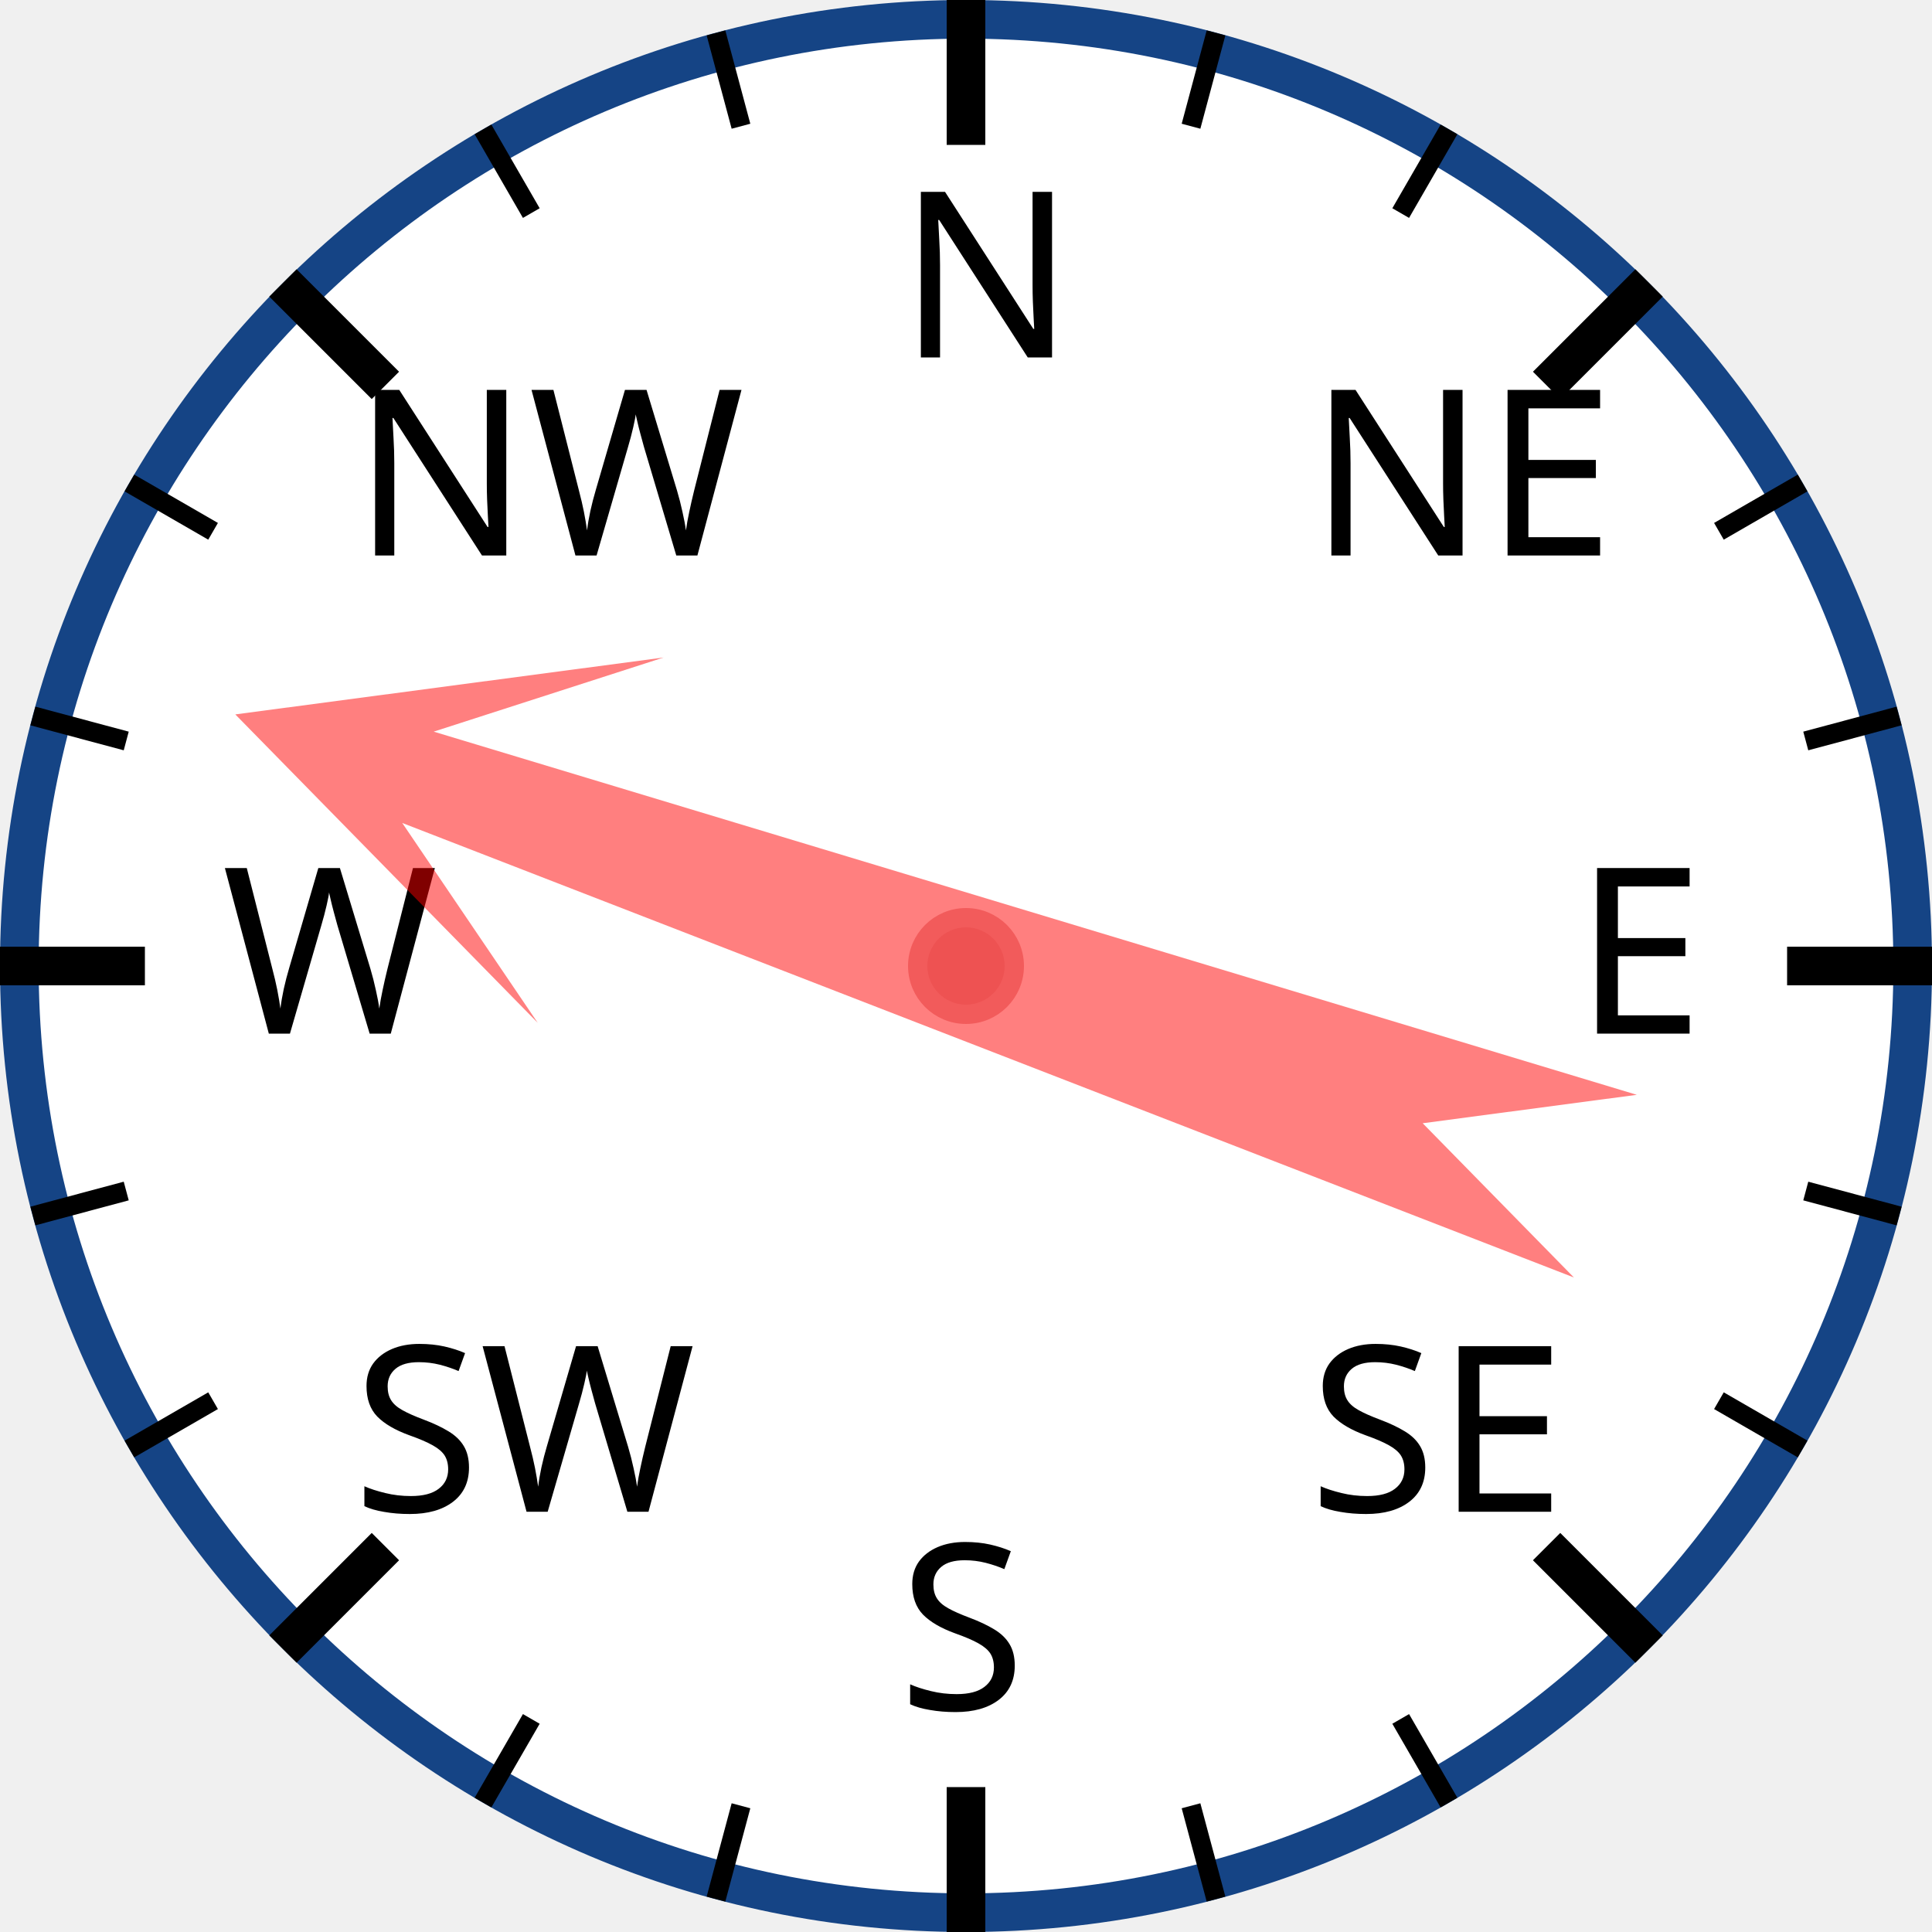
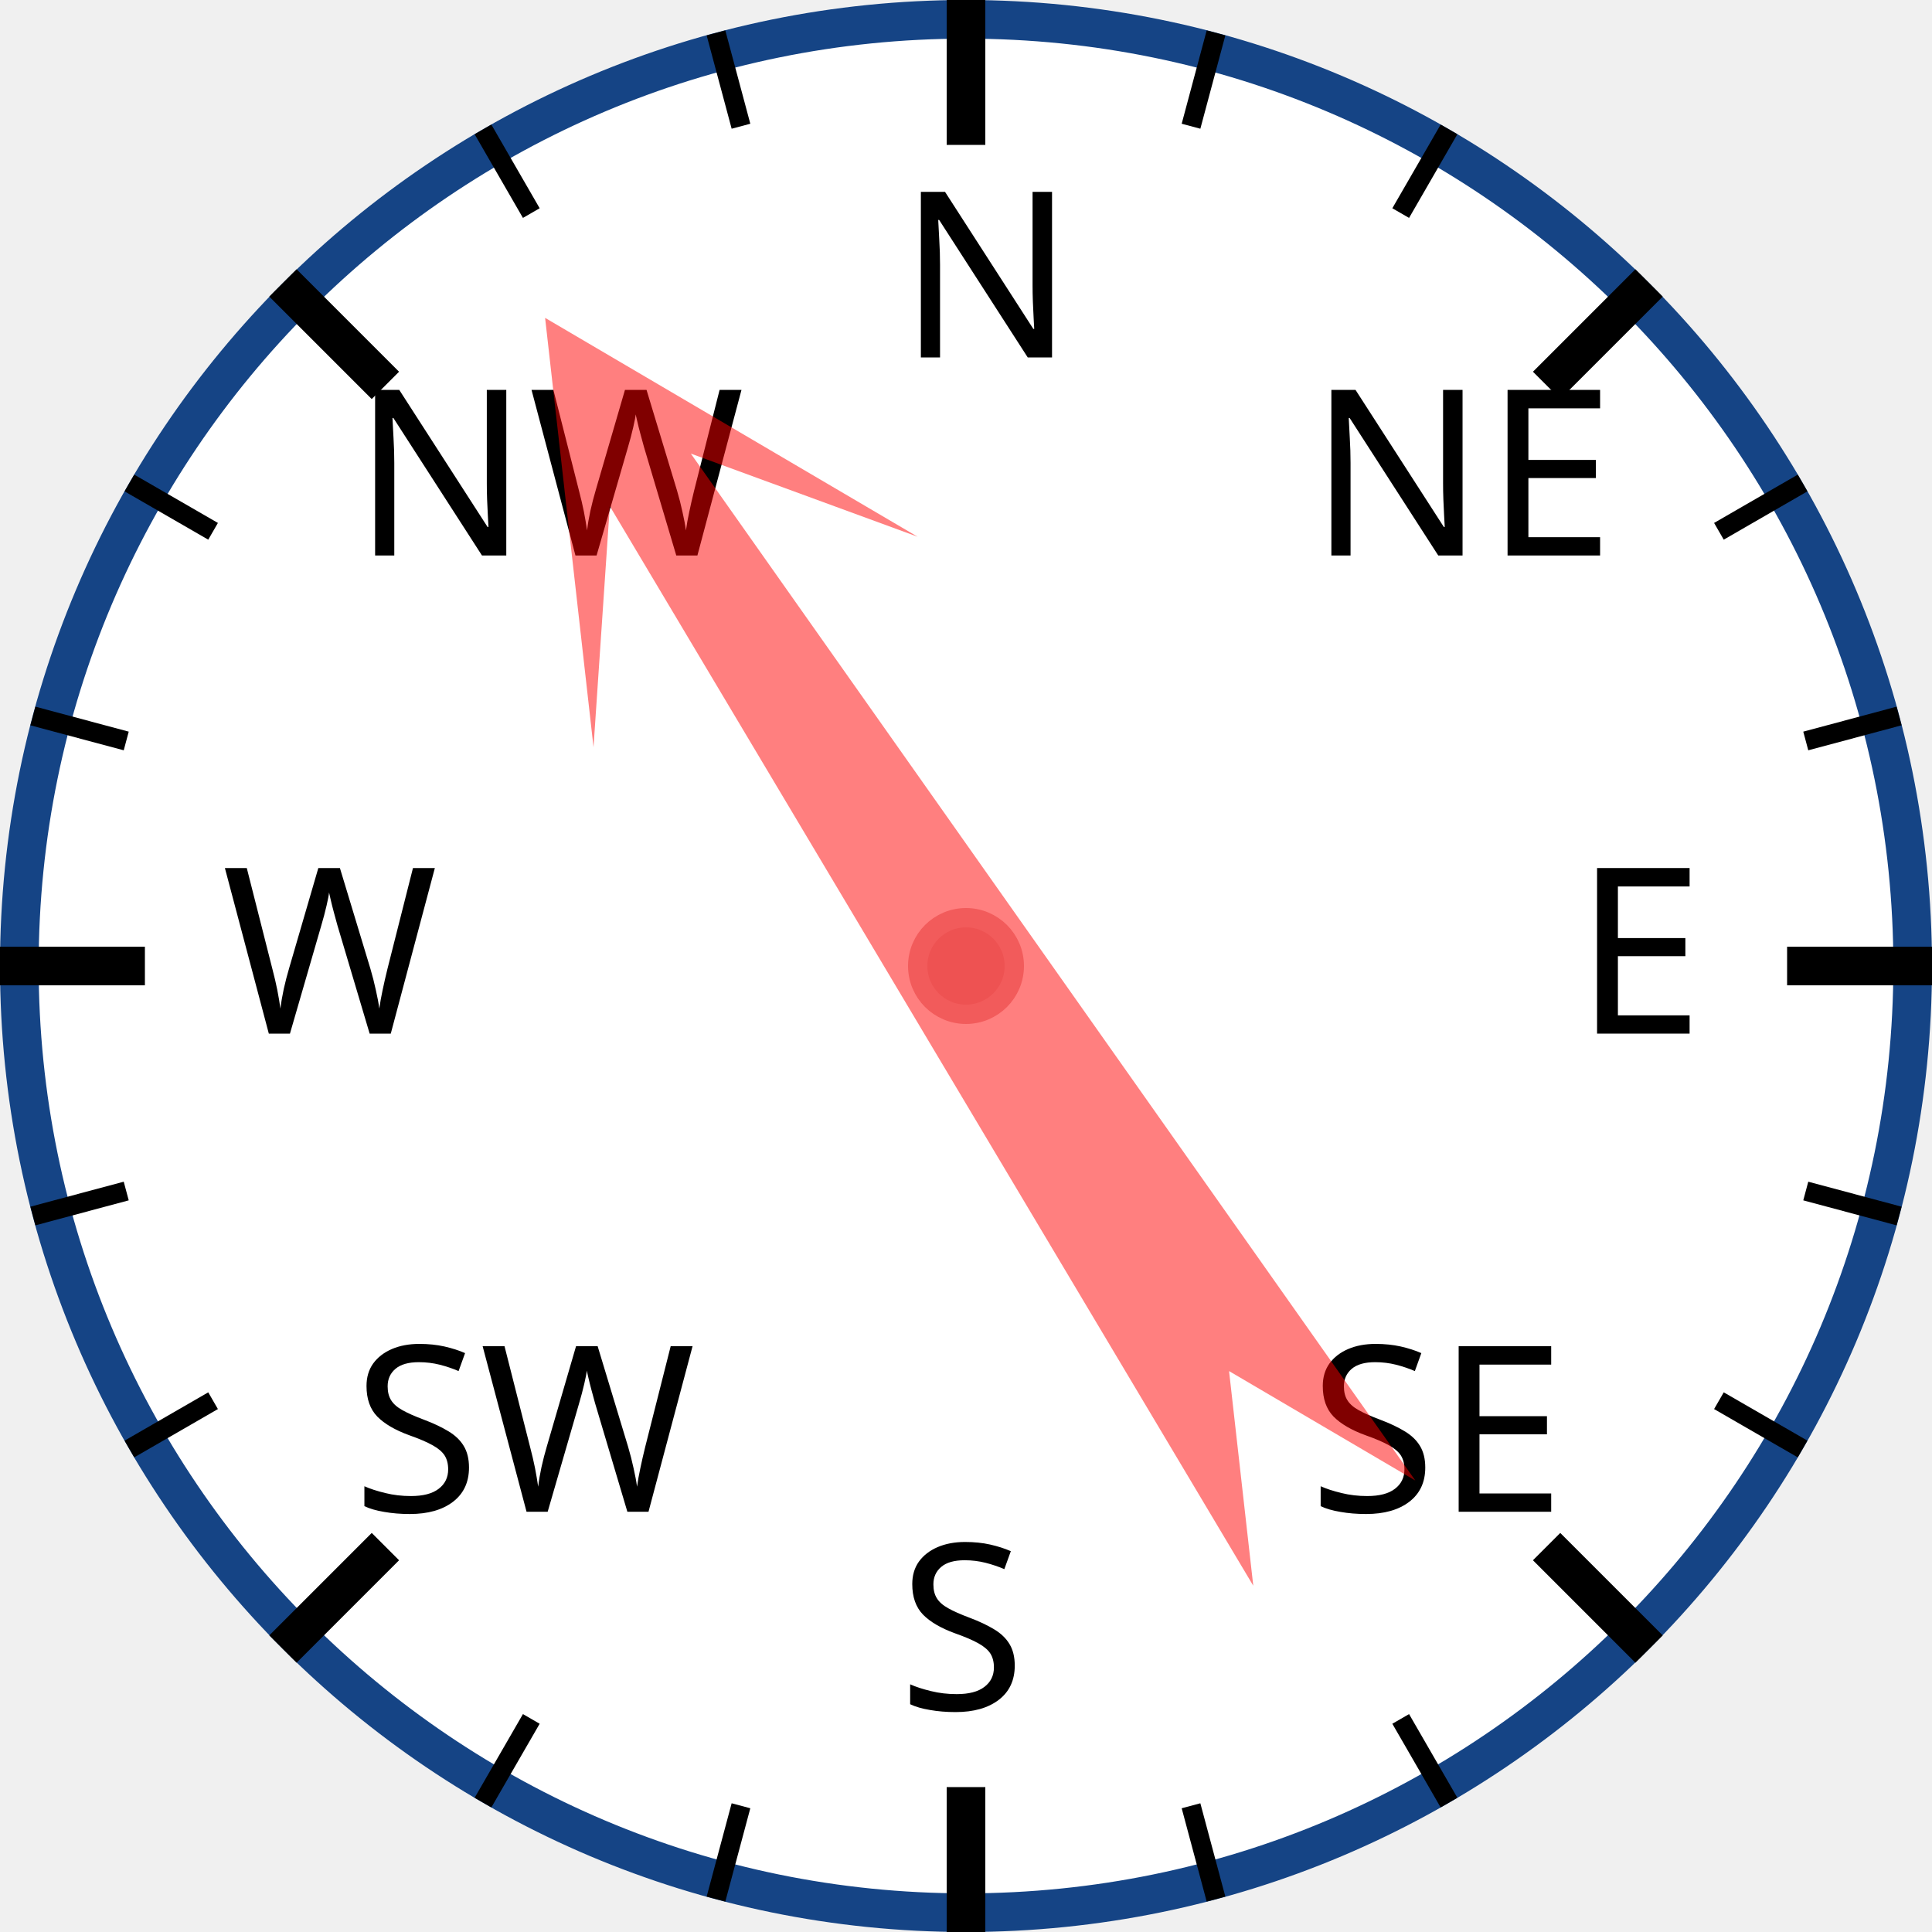
<svg xmlns="http://www.w3.org/2000/svg" width="120px" height="120px" viewBox="0 0 200 200">
  <circle cx="100" cy="100" r="98" style="fill: white; stroke: #154485; stroke-width: 4;" />
  <text x="93.0" y="37.0" style="font-family: sans-serif; font-size: 18pt;">N</text>
  <line x1="100.0" y1="0.0" x2="100.0" y2="15.0" style="stroke: black; stroke-width: 4;" />
  <line x1="74.118" y1="3.407" x2="76.706" y2="13.067" style="stroke: black; stroke-width: 2;" />
  <line x1="50" y1="13.397" x2="55" y2="22.058" style="stroke: black; stroke-width: 2;" />
  <text x="36.503" y="57.503" style="font-family: sans-serif; font-size: 18pt;">NW</text>
  <line x1="29.289" y1="29.289" x2="39.896" y2="39.896" style="stroke: black; stroke-width: 4;" />
  <line x1="13.397" y1="50" x2="22.058" y2="55" style="stroke: black; stroke-width: 2;" />
  <line x1="3.407" y1="74.118" x2="13.067" y2="76.706" style="stroke: black; stroke-width: 2;" />
  <text x="23.0" y="107.0" style="font-family: sans-serif; font-size: 18pt;">W</text>
  <line x1="0.0" y1="100.0" x2="15.0" y2="100.0" style="stroke: black; stroke-width: 4;" />
  <line x1="3.407" y1="125.882" x2="13.067" y2="123.294" style="stroke: black; stroke-width: 2;" />
  <line x1="13.397" y1="150" x2="22.058" y2="145" style="stroke: black; stroke-width: 2;" />
  <text x="36.503" y="156.497" style="font-family: sans-serif; font-size: 18pt;">SW</text>
  <line x1="29.289" y1="170.711" x2="39.896" y2="160.104" style="stroke: black; stroke-width: 4;" />
  <line x1="50" y1="186.603" x2="55" y2="177.942" style="stroke: black; stroke-width: 2;" />
  <line x1="74.118" y1="196.593" x2="76.706" y2="186.933" style="stroke: black; stroke-width: 2;" />
  <text x="93" y="177.0" style="font-family: sans-serif; font-size: 18pt;">S</text>
  <line x1="100" y1="200.0" x2="100" y2="185.0" style="stroke: black; stroke-width: 4;" />
  <line x1="125.882" y1="196.593" x2="123.294" y2="186.933" style="stroke: black; stroke-width: 2;" />
  <line x1="150.0" y1="186.603" x2="145.0" y2="177.942" style="stroke: black; stroke-width: 2;" />
  <text x="135.497" y="156.497" style="font-family: sans-serif; font-size: 18pt;">SE</text>
  <line x1="170.711" y1="170.711" x2="160.104" y2="160.104" style="stroke: black; stroke-width: 4;" />
  <line x1="186.603" y1="150" x2="177.942" y2="145" style="stroke: black; stroke-width: 2;" />
  <line x1="196.593" y1="125.882" x2="186.933" y2="123.294" style="stroke: black; stroke-width: 2;" />
  <text x="163.0" y="107" style="font-family: sans-serif; font-size: 18pt;">E</text>
  <line x1="200.0" y1="100" x2="185.0" y2="100" style="stroke: black; stroke-width: 4;" />
  <line x1="196.593" y1="74.118" x2="186.933" y2="76.706" style="stroke: black; stroke-width: 2;" />
  <line x1="186.603" y1="50" x2="177.942" y2="55" style="stroke: black; stroke-width: 2;" />
  <text x="135.497" y="57.503" style="font-family: sans-serif; font-size: 18pt;">NE</text>
  <line x1="170.711" y1="29.289" x2="160.104" y2="39.896" style="stroke: black; stroke-width: 4;" />
  <line x1="150" y1="13.397" x2="145" y2="22.058" style="stroke: black; stroke-width: 2;" />
  <line x1="125.882" y1="3.407" x2="123.294" y2="13.067" style="stroke: black; stroke-width: 2;" />
-   <polygon points="100 20 120 60 105 40 110 170 100 150 90 170 95 40 80 60" style="fill: red; fill-opacity: 0.5;" transform="rotate(289,100,100)" />
+   <polygon points="100 20 120 60 105 40 110 170 100 150 90 170 95 40 80 60" style="fill: red; fill-opacity: 0.5;" transform="rotate(327,100,100)" />
  <circle cx="100" cy="100" r="5" style="fill: #EE5252; stroke: #F25B5B; stroke-width: 2;" />
</svg>
